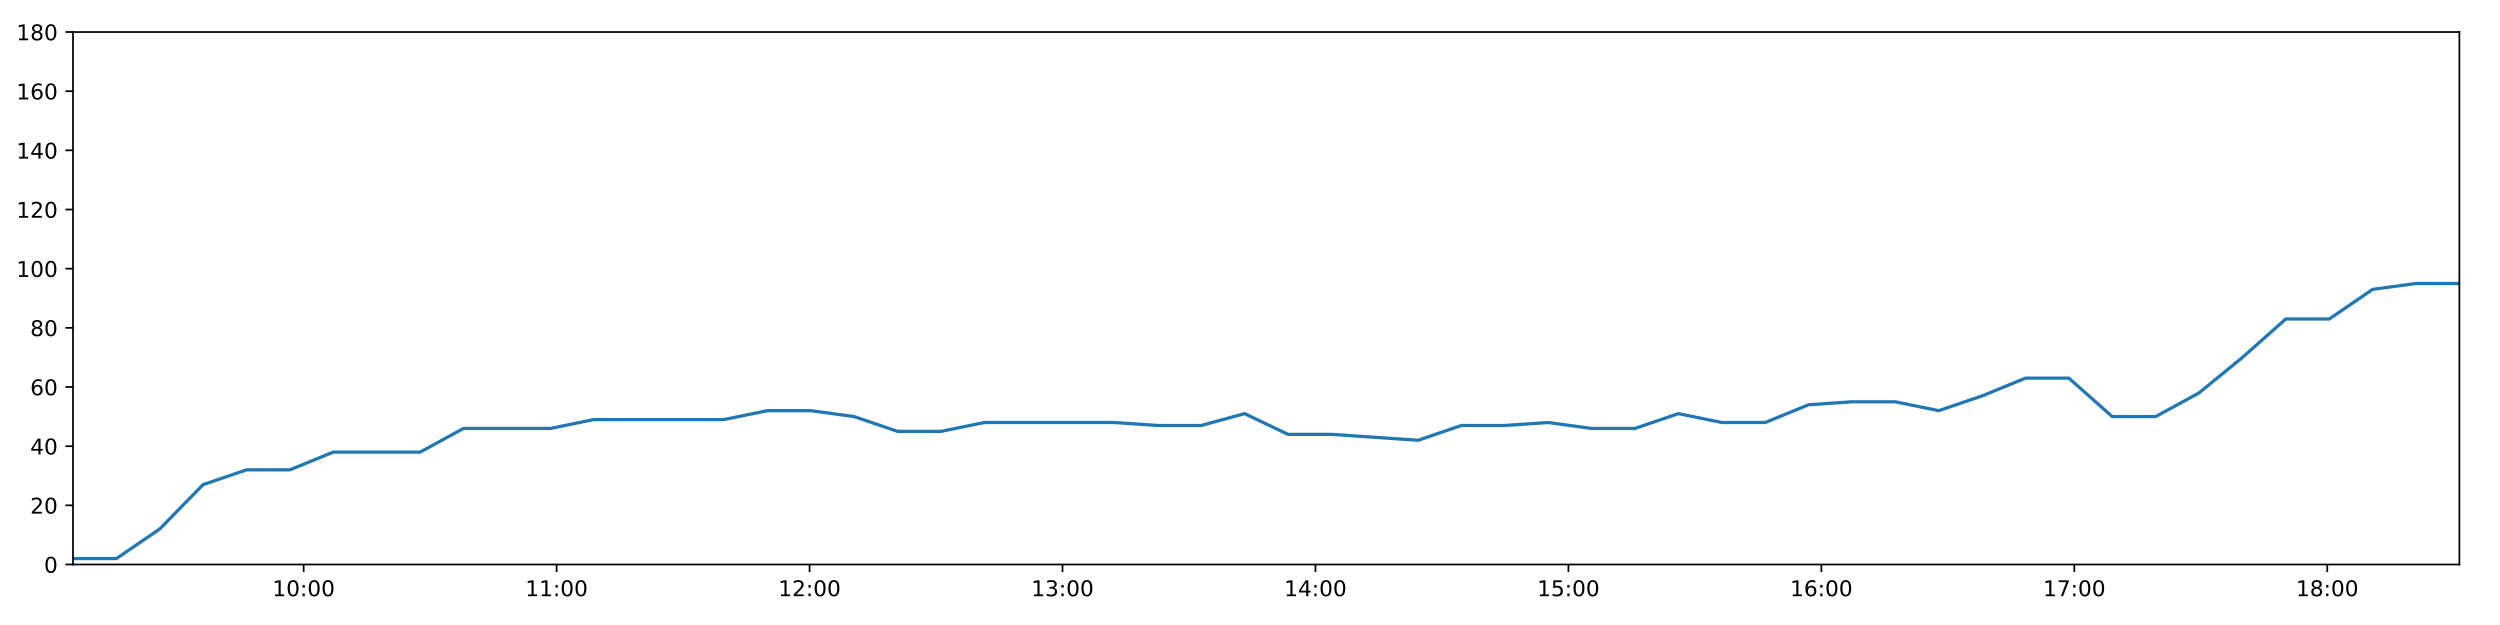
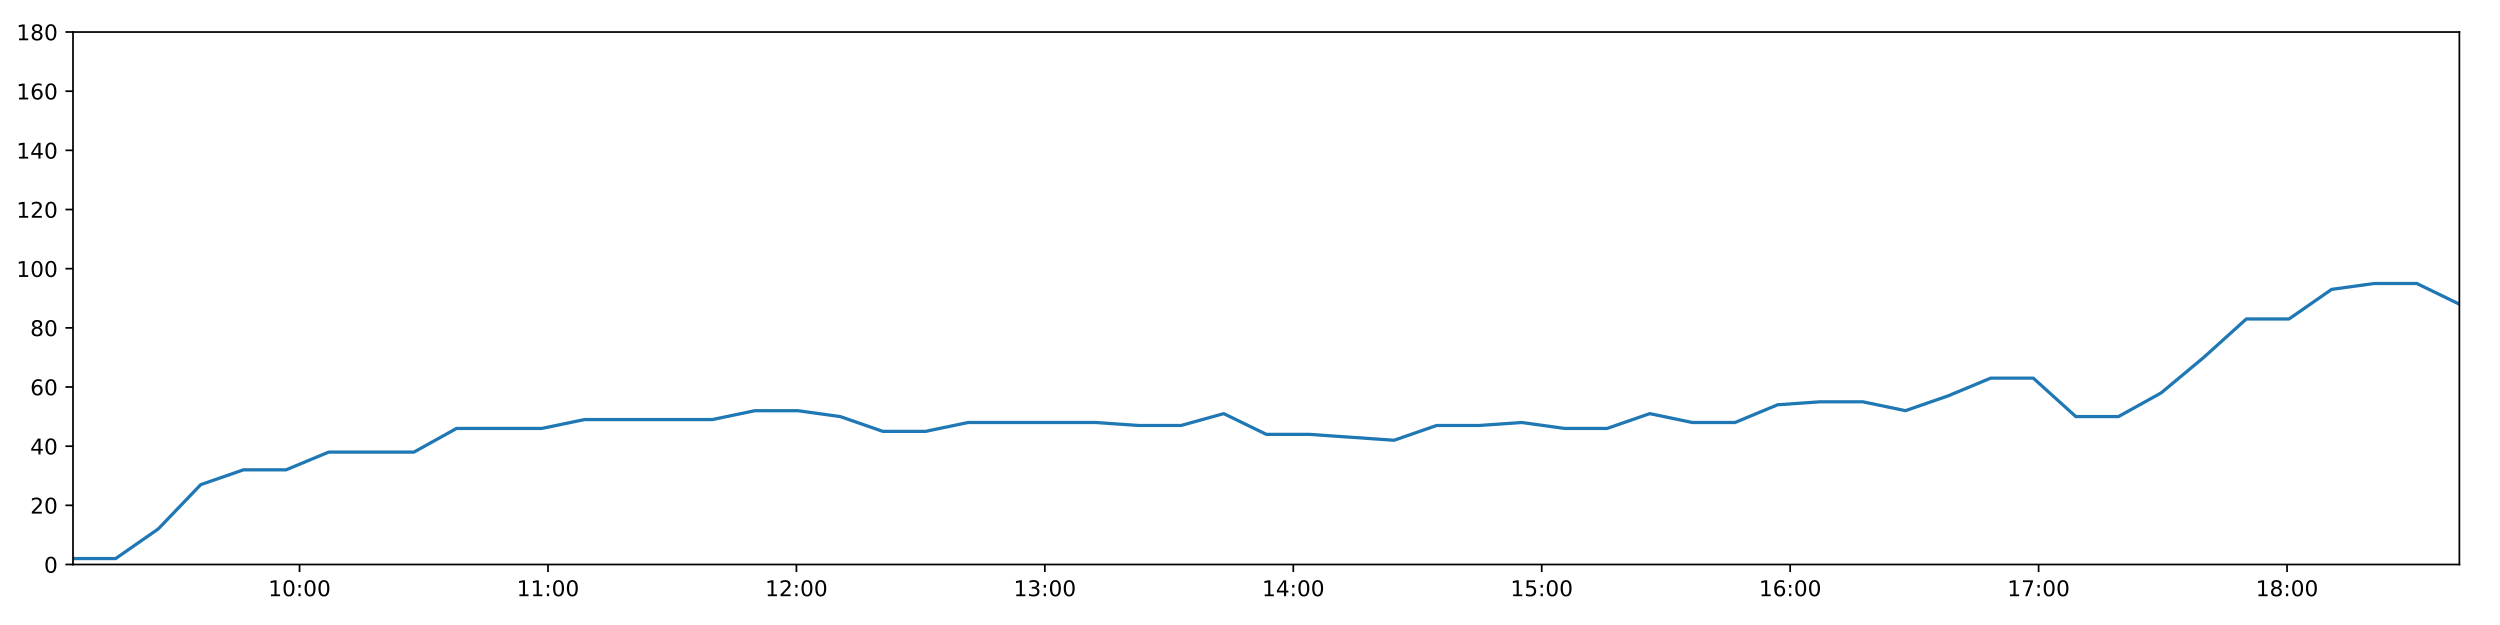
<svg xmlns="http://www.w3.org/2000/svg" xmlns:xlink="http://www.w3.org/1999/xlink" height="288pt" version="1.1" viewBox="0 0 1152 288" width="1152pt">
  <defs>
    <style type="text/css">
*{stroke-linecap:butt;stroke-linejoin:round;}
  </style>
  </defs>
  <g id="figure_1">
    <g id="patch_1">
      <path d="M 0 288  L 1152 288  L 1152 0  L 0 0  z " style="fill:#ffffff;" />
    </g>
    <g id="axes_1">
      <g id="patch_2">
        <path d="M 33.64 260.12  L 1133.28 260.12  L 1133.28 14.76  L 33.64 14.76  z " style="fill:#ffffff;" />
      </g>
      <g id="matplotlib.axis_1">
        <g id="xtick_1">
          <g id="line2d_1">
            <defs>
-               <path d="M 0 0  L 0 3.5  " id="m2b4801093c" style="stroke:#000000;stroke-width:0.8;" />
-             </defs>
-             <g>
-               <use style="stroke:#000000;stroke-width:0.8;" x="139.926" xlink:href="#m2b4801093c" y="260.12" />
+               <path d="M 0 0  L 0 3.5  " id="m760547de36" style="stroke:#000000;stroke-width:0.8;" />
+             </defs>
+             <g>
+               <use style="stroke:#000000;stroke-width:0.8;" x="138.029" xlink:href="#m760547de36" y="260.12" />
            </g>
          </g>
          <g id="text_1">
            <defs>
              <path d="M 12.406 8.297  L 28.516 8.297  L 28.516 63.922  L 10.984 60.406  L 10.984 69.391  L 28.422 72.906  L 38.281 72.906  L 38.281 8.297  L 54.391 8.297  L 54.391 0  L 12.406 0  z " id="DejaVuSans-49" />
              <path d="M 31.781 66.406  Q 24.172 66.406 20.328 58.906  Q 16.5 51.422 16.5 36.375  Q 16.5 21.391 20.328 13.891  Q 24.172 6.391 31.781 6.391  Q 39.453 6.391 43.281 13.891  Q 47.125 21.391 47.125 36.375  Q 47.125 51.422 43.281 58.906  Q 39.453 66.406 31.781 66.406  z M 31.781 74.219  Q 44.047 74.219 50.516 64.516  Q 56.984 54.828 56.984 36.375  Q 56.984 17.969 50.516 8.266  Q 44.047 -1.422 31.781 -1.422  Q 19.531 -1.422 13.062 8.266  Q 6.594 17.969 6.594 36.375  Q 6.594 54.828 13.062 64.516  Q 19.531 74.219 31.781 74.219  z " id="DejaVuSans-48" />
              <path d="M 11.719 12.406  L 22.016 12.406  L 22.016 0  L 11.719 0  z M 11.719 51.703  L 22.016 51.703  L 22.016 39.312  L 11.719 39.312  z " id="DejaVuSans-58" />
            </defs>
-             <g transform="translate(125.5162 274.7184)scale(0.1 -0.1)">
+             <g transform="translate(123.6194 274.7184)scale(0.1 -0.1)">
              <use xlink:href="#DejaVuSans-49" />
              <use x="63.623" xlink:href="#DejaVuSans-48" />
              <use x="127.246" xlink:href="#DejaVuSans-58" />
              <use x="160.938" xlink:href="#DejaVuSans-48" />
              <use x="224.561" xlink:href="#DejaVuSans-48" />
            </g>
          </g>
        </g>
        <g id="xtick_2">
          <g id="line2d_2">
            <g>
-               <use style="stroke:#000000;stroke-width:0.8;" x="256.486" xlink:href="#m2b4801093c" y="260.12" />
+               <use style="stroke:#000000;stroke-width:0.8;" x="252.509" xlink:href="#m760547de36" y="260.12" />
            </g>
          </g>
          <g id="text_2">
-             <g transform="translate(242.0763 274.7184)scale(0.1 -0.1)">
+             <g transform="translate(238.0992 274.7184)scale(0.1 -0.1)">
              <use xlink:href="#DejaVuSans-49" />
              <use x="63.623" xlink:href="#DejaVuSans-49" />
              <use x="127.246" xlink:href="#DejaVuSans-58" />
              <use x="160.938" xlink:href="#DejaVuSans-48" />
              <use x="224.561" xlink:href="#DejaVuSans-48" />
            </g>
          </g>
        </g>
        <g id="xtick_3">
          <g id="line2d_3">
            <g>
-               <use style="stroke:#000000;stroke-width:0.8;" x="373.046" xlink:href="#m2b4801093c" y="260.12" />
+               <use style="stroke:#000000;stroke-width:0.8;" x="366.988" xlink:href="#m760547de36" y="260.12" />
            </g>
          </g>
          <g id="text_3">
            <defs>
              <path d="M 19.188 8.297  L 53.609 8.297  L 53.609 0  L 7.328 0  L 7.328 8.297  Q 12.938 14.109 22.625 23.891  Q 32.328 33.688 34.812 36.531  Q 39.547 41.844 41.422 45.531  Q 43.312 49.219 43.312 52.781  Q 43.312 58.594 39.234 62.25  Q 35.156 65.922 28.609 65.922  Q 23.969 65.922 18.812 64.312  Q 13.672 62.703 7.812 59.422  L 7.812 69.391  Q 13.766 71.781 18.938 73  Q 24.125 74.219 28.422 74.219  Q 39.75 74.219 46.484 68.547  Q 53.219 62.891 53.219 53.422  Q 53.219 48.922 51.531 44.891  Q 49.859 40.875 45.406 35.406  Q 44.188 33.984 37.641 27.219  Q 31.109 20.453 19.188 8.297  z " id="DejaVuSans-50" />
            </defs>
-             <g transform="translate(358.6363 274.7184)scale(0.1 -0.1)">
+             <g transform="translate(352.579 274.7184)scale(0.1 -0.1)">
              <use xlink:href="#DejaVuSans-49" />
              <use x="63.623" xlink:href="#DejaVuSans-50" />
              <use x="127.246" xlink:href="#DejaVuSans-58" />
              <use x="160.938" xlink:href="#DejaVuSans-48" />
              <use x="224.561" xlink:href="#DejaVuSans-48" />
            </g>
          </g>
        </g>
        <g id="xtick_4">
          <g id="line2d_4">
            <g>
-               <use style="stroke:#000000;stroke-width:0.8;" x="489.606" xlink:href="#m2b4801093c" y="260.12" />
+               <use style="stroke:#000000;stroke-width:0.8;" x="481.468" xlink:href="#m760547de36" y="260.12" />
            </g>
          </g>
          <g id="text_4">
            <defs>
              <path d="M 40.578 39.312  Q 47.656 37.797 51.625 33  Q 55.609 28.219 55.609 21.188  Q 55.609 10.406 48.188 4.484  Q 40.766 -1.422 27.094 -1.422  Q 22.516 -1.422 17.656 -0.516  Q 12.797 0.391 7.625 2.203  L 7.625 11.719  Q 11.719 9.328 16.594 8.109  Q 21.484 6.891 26.812 6.891  Q 36.078 6.891 40.938 10.547  Q 45.797 14.203 45.797 21.188  Q 45.797 27.641 41.281 31.266  Q 36.766 34.906 28.719 34.906  L 20.219 34.906  L 20.219 43.016  L 29.109 43.016  Q 36.375 43.016 40.234 45.922  Q 44.094 48.828 44.094 54.297  Q 44.094 59.906 40.109 62.906  Q 36.141 65.922 28.719 65.922  Q 24.656 65.922 20.016 65.031  Q 15.375 64.156 9.812 62.312  L 9.812 71.094  Q 15.438 72.656 20.344 73.438  Q 25.25 74.219 29.594 74.219  Q 40.828 74.219 47.359 69.109  Q 53.906 64.016 53.906 55.328  Q 53.906 49.266 50.438 45.094  Q 46.969 40.922 40.578 39.312  z " id="DejaVuSans-51" />
            </defs>
-             <g transform="translate(475.1964 274.7184)scale(0.1 -0.1)">
+             <g transform="translate(467.0589 274.7184)scale(0.1 -0.1)">
              <use xlink:href="#DejaVuSans-49" />
              <use x="63.623" xlink:href="#DejaVuSans-51" />
              <use x="127.246" xlink:href="#DejaVuSans-58" />
              <use x="160.938" xlink:href="#DejaVuSans-48" />
              <use x="224.561" xlink:href="#DejaVuSans-48" />
            </g>
          </g>
        </g>
        <g id="xtick_5">
          <g id="line2d_5">
            <g>
-               <use style="stroke:#000000;stroke-width:0.8;" x="606.166" xlink:href="#m2b4801093c" y="260.12" />
+               <use style="stroke:#000000;stroke-width:0.8;" x="595.948" xlink:href="#m760547de36" y="260.12" />
            </g>
          </g>
          <g id="text_5">
            <defs>
              <path d="M 37.797 64.312  L 12.891 25.391  L 37.797 25.391  z M 35.203 72.906  L 47.609 72.906  L 47.609 25.391  L 58.016 25.391  L 58.016 17.188  L 47.609 17.188  L 47.609 0  L 37.797 0  L 37.797 17.188  L 4.891 17.188  L 4.891 26.703  z " id="DejaVuSans-52" />
            </defs>
-             <g transform="translate(591.7564 274.7184)scale(0.1 -0.1)">
+             <g transform="translate(581.5387 274.7184)scale(0.1 -0.1)">
              <use xlink:href="#DejaVuSans-49" />
              <use x="63.623" xlink:href="#DejaVuSans-52" />
              <use x="127.246" xlink:href="#DejaVuSans-58" />
              <use x="160.938" xlink:href="#DejaVuSans-48" />
              <use x="224.561" xlink:href="#DejaVuSans-48" />
            </g>
          </g>
        </g>
        <g id="xtick_6">
          <g id="line2d_6">
            <g>
-               <use style="stroke:#000000;stroke-width:0.8;" x="722.726" xlink:href="#m2b4801093c" y="260.12" />
+               <use style="stroke:#000000;stroke-width:0.8;" x="710.428" xlink:href="#m760547de36" y="260.12" />
            </g>
          </g>
          <g id="text_6">
            <defs>
              <path d="M 10.797 72.906  L 49.516 72.906  L 49.516 64.594  L 19.828 64.594  L 19.828 46.734  Q 21.969 47.469 24.109 47.828  Q 26.266 48.188 28.422 48.188  Q 40.625 48.188 47.75 41.5  Q 54.891 34.812 54.891 23.391  Q 54.891 11.625 47.562 5.094  Q 40.234 -1.422 26.906 -1.422  Q 22.312 -1.422 17.547 -0.641  Q 12.797 0.141 7.719 1.703  L 7.719 11.625  Q 12.109 9.234 16.797 8.062  Q 21.484 6.891 26.703 6.891  Q 35.156 6.891 40.078 11.328  Q 45.016 15.766 45.016 23.391  Q 45.016 31 40.078 35.438  Q 35.156 39.891 26.703 39.891  Q 22.75 39.891 18.812 39.016  Q 14.891 38.141 10.797 36.281  z " id="DejaVuSans-53" />
            </defs>
-             <g transform="translate(708.3165 274.7184)scale(0.1 -0.1)">
+             <g transform="translate(696.0185 274.7184)scale(0.1 -0.1)">
              <use xlink:href="#DejaVuSans-49" />
              <use x="63.623" xlink:href="#DejaVuSans-53" />
              <use x="127.246" xlink:href="#DejaVuSans-58" />
              <use x="160.938" xlink:href="#DejaVuSans-48" />
              <use x="224.561" xlink:href="#DejaVuSans-48" />
            </g>
          </g>
        </g>
        <g id="xtick_7">
          <g id="line2d_7">
            <g>
-               <use style="stroke:#000000;stroke-width:0.8;" x="839.286" xlink:href="#m2b4801093c" y="260.12" />
+               <use style="stroke:#000000;stroke-width:0.8;" x="824.908" xlink:href="#m760547de36" y="260.12" />
            </g>
          </g>
          <g id="text_7">
            <defs>
              <path d="M 33.016 40.375  Q 26.375 40.375 22.484 35.828  Q 18.609 31.297 18.609 23.391  Q 18.609 15.531 22.484 10.953  Q 26.375 6.391 33.016 6.391  Q 39.656 6.391 43.531 10.953  Q 47.406 15.531 47.406 23.391  Q 47.406 31.297 43.531 35.828  Q 39.656 40.375 33.016 40.375  z M 52.594 71.297  L 52.594 62.312  Q 48.875 64.062 45.094 64.984  Q 41.312 65.922 37.594 65.922  Q 27.828 65.922 22.672 59.328  Q 17.531 52.734 16.797 39.406  Q 19.672 43.656 24.016 45.922  Q 28.375 48.188 33.594 48.188  Q 44.578 48.188 50.953 41.516  Q 57.328 34.859 57.328 23.391  Q 57.328 12.156 50.688 5.359  Q 44.047 -1.422 33.016 -1.422  Q 20.359 -1.422 13.672 8.266  Q 6.984 17.969 6.984 36.375  Q 6.984 53.656 15.188 63.938  Q 23.391 74.219 37.203 74.219  Q 40.922 74.219 44.703 73.484  Q 48.484 72.75 52.594 71.297  z " id="DejaVuSans-54" />
            </defs>
-             <g transform="translate(824.8765 274.7184)scale(0.1 -0.1)">
+             <g transform="translate(810.4984 274.7184)scale(0.1 -0.1)">
              <use xlink:href="#DejaVuSans-49" />
              <use x="63.623" xlink:href="#DejaVuSans-54" />
              <use x="127.246" xlink:href="#DejaVuSans-58" />
              <use x="160.938" xlink:href="#DejaVuSans-48" />
              <use x="224.561" xlink:href="#DejaVuSans-48" />
            </g>
          </g>
        </g>
        <g id="xtick_8">
          <g id="line2d_8">
            <g>
-               <use style="stroke:#000000;stroke-width:0.8;" x="955.846" xlink:href="#m2b4801093c" y="260.12" />
+               <use style="stroke:#000000;stroke-width:0.8;" x="939.388" xlink:href="#m760547de36" y="260.12" />
            </g>
          </g>
          <g id="text_8">
            <defs>
              <path d="M 8.203 72.906  L 55.078 72.906  L 55.078 68.703  L 28.609 0  L 18.312 0  L 43.219 64.594  L 8.203 64.594  z " id="DejaVuSans-55" />
            </defs>
-             <g transform="translate(941.4366 274.7184)scale(0.1 -0.1)">
+             <g transform="translate(924.9782 274.7184)scale(0.1 -0.1)">
              <use xlink:href="#DejaVuSans-49" />
              <use x="63.623" xlink:href="#DejaVuSans-55" />
              <use x="127.246" xlink:href="#DejaVuSans-58" />
              <use x="160.938" xlink:href="#DejaVuSans-48" />
              <use x="224.561" xlink:href="#DejaVuSans-48" />
            </g>
          </g>
        </g>
        <g id="xtick_9">
          <g id="line2d_9">
            <g>
-               <use style="stroke:#000000;stroke-width:0.8;" x="1072.406" xlink:href="#m2b4801093c" y="260.12" />
+               <use style="stroke:#000000;stroke-width:0.8;" x="1053.867" xlink:href="#m760547de36" y="260.12" />
            </g>
          </g>
          <g id="text_9">
            <defs>
              <path d="M 31.781 34.625  Q 24.75 34.625 20.719 30.859  Q 16.703 27.094 16.703 20.516  Q 16.703 13.922 20.719 10.156  Q 24.75 6.391 31.781 6.391  Q 38.812 6.391 42.859 10.172  Q 46.922 13.969 46.922 20.516  Q 46.922 27.094 42.891 30.859  Q 38.875 34.625 31.781 34.625  z M 21.922 38.812  Q 15.578 40.375 12.031 44.719  Q 8.5 49.078 8.5 55.328  Q 8.5 64.062 14.719 69.141  Q 20.953 74.219 31.781 74.219  Q 42.672 74.219 48.875 69.141  Q 55.078 64.062 55.078 55.328  Q 55.078 49.078 51.531 44.719  Q 48 40.375 41.703 38.812  Q 48.828 37.156 52.797 32.312  Q 56.781 27.484 56.781 20.516  Q 56.781 9.906 50.312 4.234  Q 43.844 -1.422 31.781 -1.422  Q 19.734 -1.422 13.25 4.234  Q 6.781 9.906 6.781 20.516  Q 6.781 27.484 10.781 32.312  Q 14.797 37.156 21.922 38.812  z M 18.312 54.391  Q 18.312 48.734 21.844 45.562  Q 25.391 42.391 31.781 42.391  Q 38.141 42.391 41.719 45.562  Q 45.312 48.734 45.312 54.391  Q 45.312 60.062 41.719 63.234  Q 38.141 66.406 31.781 66.406  Q 25.391 66.406 21.844 63.234  Q 18.312 60.062 18.312 54.391  z " id="DejaVuSans-56" />
            </defs>
-             <g transform="translate(1057.997 274.7184)scale(0.1 -0.1)">
+             <g transform="translate(1039.458 274.7184)scale(0.1 -0.1)">
              <use xlink:href="#DejaVuSans-49" />
              <use x="63.623" xlink:href="#DejaVuSans-56" />
              <use x="127.246" xlink:href="#DejaVuSans-58" />
              <use x="160.938" xlink:href="#DejaVuSans-48" />
              <use x="224.561" xlink:href="#DejaVuSans-48" />
            </g>
          </g>
        </g>
      </g>
      <g id="matplotlib.axis_2">
        <g id="ytick_1">
          <g id="line2d_10">
            <defs>
-               <path d="M 0 0  L -3.5 0  " id="mb4bc6188b2" style="stroke:#000000;stroke-width:0.8;" />
-             </defs>
-             <g>
-               <use style="stroke:#000000;stroke-width:0.8;" x="33.64" xlink:href="#mb4bc6188b2" y="260.12" />
+               <path d="M 0 0  L -3.5 0  " id="m82c2b9a210" style="stroke:#000000;stroke-width:0.8;" />
+             </defs>
+             <g>
+               <use style="stroke:#000000;stroke-width:0.8;" x="33.64" xlink:href="#m82c2b9a210" y="260.12" />
            </g>
          </g>
          <g id="text_10">
            <g transform="translate(20.2775 263.9192)scale(0.1 -0.1)">
              <use xlink:href="#DejaVuSans-48" />
            </g>
          </g>
        </g>
        <g id="ytick_2">
          <g id="line2d_11">
            <g>
-               <use style="stroke:#000000;stroke-width:0.8;" x="33.64" xlink:href="#mb4bc6188b2" y="232.858" />
+               <use style="stroke:#000000;stroke-width:0.8;" x="33.64" xlink:href="#m82c2b9a210" y="232.858" />
            </g>
          </g>
          <g id="text_11">
            <g transform="translate(13.915 236.657)scale(0.1 -0.1)">
              <use xlink:href="#DejaVuSans-50" />
              <use x="63.623" xlink:href="#DejaVuSans-48" />
            </g>
          </g>
        </g>
        <g id="ytick_3">
          <g id="line2d_12">
            <g>
-               <use style="stroke:#000000;stroke-width:0.8;" x="33.64" xlink:href="#mb4bc6188b2" y="205.596" />
+               <use style="stroke:#000000;stroke-width:0.8;" x="33.64" xlink:href="#m82c2b9a210" y="205.596" />
            </g>
          </g>
          <g id="text_12">
            <g transform="translate(13.915 209.3948)scale(0.1 -0.1)">
              <use xlink:href="#DejaVuSans-52" />
              <use x="63.623" xlink:href="#DejaVuSans-48" />
            </g>
          </g>
        </g>
        <g id="ytick_4">
          <g id="line2d_13">
            <g>
-               <use style="stroke:#000000;stroke-width:0.8;" x="33.64" xlink:href="#mb4bc6188b2" y="178.333" />
+               <use style="stroke:#000000;stroke-width:0.8;" x="33.64" xlink:href="#m82c2b9a210" y="178.333" />
            </g>
          </g>
          <g id="text_13">
            <g transform="translate(13.915 182.1326)scale(0.1 -0.1)">
              <use xlink:href="#DejaVuSans-54" />
              <use x="63.623" xlink:href="#DejaVuSans-48" />
            </g>
          </g>
        </g>
        <g id="ytick_5">
          <g id="line2d_14">
            <g>
-               <use style="stroke:#000000;stroke-width:0.8;" x="33.64" xlink:href="#mb4bc6188b2" y="151.071" />
+               <use style="stroke:#000000;stroke-width:0.8;" x="33.64" xlink:href="#m82c2b9a210" y="151.071" />
            </g>
          </g>
          <g id="text_14">
            <g transform="translate(13.915 154.8703)scale(0.1 -0.1)">
              <use xlink:href="#DejaVuSans-56" />
              <use x="63.623" xlink:href="#DejaVuSans-48" />
            </g>
          </g>
        </g>
        <g id="ytick_6">
          <g id="line2d_15">
            <g>
-               <use style="stroke:#000000;stroke-width:0.8;" x="33.64" xlink:href="#mb4bc6188b2" y="123.809" />
+               <use style="stroke:#000000;stroke-width:0.8;" x="33.64" xlink:href="#m82c2b9a210" y="123.809" />
            </g>
          </g>
          <g id="text_15">
            <g transform="translate(7.5525 127.6081)scale(0.1 -0.1)">
              <use xlink:href="#DejaVuSans-49" />
              <use x="63.623" xlink:href="#DejaVuSans-48" />
              <use x="127.246" xlink:href="#DejaVuSans-48" />
            </g>
          </g>
        </g>
        <g id="ytick_7">
          <g id="line2d_16">
            <g>
-               <use style="stroke:#000000;stroke-width:0.8;" x="33.64" xlink:href="#mb4bc6188b2" y="96.547" />
+               <use style="stroke:#000000;stroke-width:0.8;" x="33.64" xlink:href="#m82c2b9a210" y="96.547" />
            </g>
          </g>
          <g id="text_16">
            <g transform="translate(7.5525 100.3459)scale(0.1 -0.1)">
              <use xlink:href="#DejaVuSans-49" />
              <use x="63.623" xlink:href="#DejaVuSans-50" />
              <use x="127.246" xlink:href="#DejaVuSans-48" />
            </g>
          </g>
        </g>
        <g id="ytick_8">
          <g id="line2d_17">
            <g>
-               <use style="stroke:#000000;stroke-width:0.8;" x="33.64" xlink:href="#mb4bc6188b2" y="69.284" />
+               <use style="stroke:#000000;stroke-width:0.8;" x="33.64" xlink:href="#m82c2b9a210" y="69.284" />
            </g>
          </g>
          <g id="text_17">
            <g transform="translate(7.5525 73.08366)scale(0.1 -0.1)">
              <use xlink:href="#DejaVuSans-49" />
              <use x="63.623" xlink:href="#DejaVuSans-52" />
              <use x="127.246" xlink:href="#DejaVuSans-48" />
            </g>
          </g>
        </g>
        <g id="ytick_9">
          <g id="line2d_18">
            <g>
-               <use style="stroke:#000000;stroke-width:0.8;" x="33.64" xlink:href="#mb4bc6188b2" y="42.022" />
+               <use style="stroke:#000000;stroke-width:0.8;" x="33.64" xlink:href="#m82c2b9a210" y="42.022" />
            </g>
          </g>
          <g id="text_18">
            <g transform="translate(7.5525 45.82144)scale(0.1 -0.1)">
              <use xlink:href="#DejaVuSans-49" />
              <use x="63.623" xlink:href="#DejaVuSans-54" />
              <use x="127.246" xlink:href="#DejaVuSans-48" />
            </g>
          </g>
        </g>
        <g id="ytick_10">
          <g id="line2d_19">
            <g>
-               <use style="stroke:#000000;stroke-width:0.8;" x="33.64" xlink:href="#mb4bc6188b2" y="14.76" />
+               <use style="stroke:#000000;stroke-width:0.8;" x="33.64" xlink:href="#m82c2b9a210" y="14.76" />
            </g>
          </g>
          <g id="text_19">
            <g transform="translate(7.5525 18.55922)scale(0.1 -0.1)">
              <use xlink:href="#DejaVuSans-49" />
              <use x="63.623" xlink:href="#DejaVuSans-56" />
              <use x="127.246" xlink:href="#DejaVuSans-48" />
            </g>
          </g>
        </g>
      </g>
      <g id="line2d_20">
-         <path clip-path="url(#pe9a6c9fa92)" d="M 33.64 257.394  L 53.624 257.394  L 73.596 243.763  L 93.577 223.316  L 113.594 216.5  L 133.57 216.5  L 153.587 208.322  L 173.582 208.322  L 193.591 208.322  L 213.606 197.417  L 233.626 197.417  L 253.642 197.417  L 273.674 193.328  L 293.652 193.328  L 313.644 193.328  L 333.642 193.328  L 353.637 189.238  L 373.638 189.238  L 393.634 191.964  L 413.624 198.78  L 433.614 198.78  L 453.607 194.691  L 473.599 194.691  L 493.592 194.691  L 513.577 194.691  L 533.546 196.054  L 553.533 196.054  L 573.531 190.601  L 593.51 200.143  L 613.503 200.143  L 633.478 201.506  L 653.458 202.869  L 673.441 196.054  L 693.43 196.054  L 713.417 194.691  L 733.407 197.417  L 753.412 197.417  L 773.426 190.601  L 793.427 194.691  L 813.419 194.691  L 833.411 186.512  L 853.411 185.149  L 873.383 185.149  L 893.357 189.238  L 913.375 182.423  L 933.352 174.244  L 953.341 174.244  L 973.322 191.964  L 993.313 191.964  L 1013.307 181.06  L 1033.313 164.702  L 1053.298 146.982  L 1073.323 146.982  L 1093.31 133.351  L 1113.302 130.624  L 1133.28 130.624  " style="fill:none;stroke:#1f77b4;stroke-linecap:square;stroke-width:1.5;" />
+         <path clip-path="url(#pb416eeb21a)" d="M 33.64 257.394  L 53.267 257.394  L 72.883 243.763  L 92.508 223.316  L 112.167 216.5  L 131.786 216.5  L 151.446 208.322  L 171.085 208.322  L 190.736 208.322  L 210.394 197.417  L 230.057 197.417  L 249.715 197.417  L 269.39 193.328  L 289.011 193.328  L 308.647 193.328  L 328.288 193.328  L 347.926 189.238  L 367.57 189.238  L 387.21 191.964  L 406.842 198.78  L 426.476 198.78  L 446.112 194.691  L 465.748 194.691  L 485.383 194.691  L 505.012 194.691  L 524.624 196.054  L 544.255 196.054  L 563.896 190.601  L 583.518 200.143  L 603.154 200.143  L 622.773 201.506  L 642.397 202.869  L 662.022 196.054  L 681.655 196.054  L 701.285 194.691  L 720.919 197.417  L 740.566 197.417  L 760.223 190.601  L 779.867 194.691  L 799.503 194.691  L 819.138 186.512  L 838.781 185.149  L 858.396 185.149  L 878.014 189.238  L 897.675 182.423  L 917.296 174.244  L 936.927 174.244  L 956.551 191.964  L 976.186 191.964  L 995.823 181.06  L 1015.472 164.702  L 1035.1 146.982  L 1054.768 146.982  L 1074.398 133.351  L 1094.034 130.624  L 1113.655 130.624  L 1133.28 140.166  " style="fill:none;stroke:#1f77b4;stroke-linecap:square;stroke-width:1.5;" />
      </g>
      <g id="patch_3">
        <path d="M 33.64 260.12  L 33.64 14.76  " style="fill:none;stroke:#000000;stroke-linecap:square;stroke-linejoin:miter;stroke-width:0.8;" />
      </g>
      <g id="patch_4">
        <path d="M 1133.28 260.12  L 1133.28 14.76  " style="fill:none;stroke:#000000;stroke-linecap:square;stroke-linejoin:miter;stroke-width:0.8;" />
      </g>
      <g id="patch_5">
        <path d="M 33.64 260.12  L 1133.28 260.12  " style="fill:none;stroke:#000000;stroke-linecap:square;stroke-linejoin:miter;stroke-width:0.8;" />
      </g>
      <g id="patch_6">
        <path d="M 33.64 14.76  L 1133.28 14.76  " style="fill:none;stroke:#000000;stroke-linecap:square;stroke-linejoin:miter;stroke-width:0.8;" />
      </g>
    </g>
  </g>
  <defs>
-     <clipPath id="pe9a6c9fa92">
+     <clipPath id="pb416eeb21a">
      <rect height="245.36" width="1099.64" x="33.64" y="14.76" />
    </clipPath>
  </defs>
</svg>
